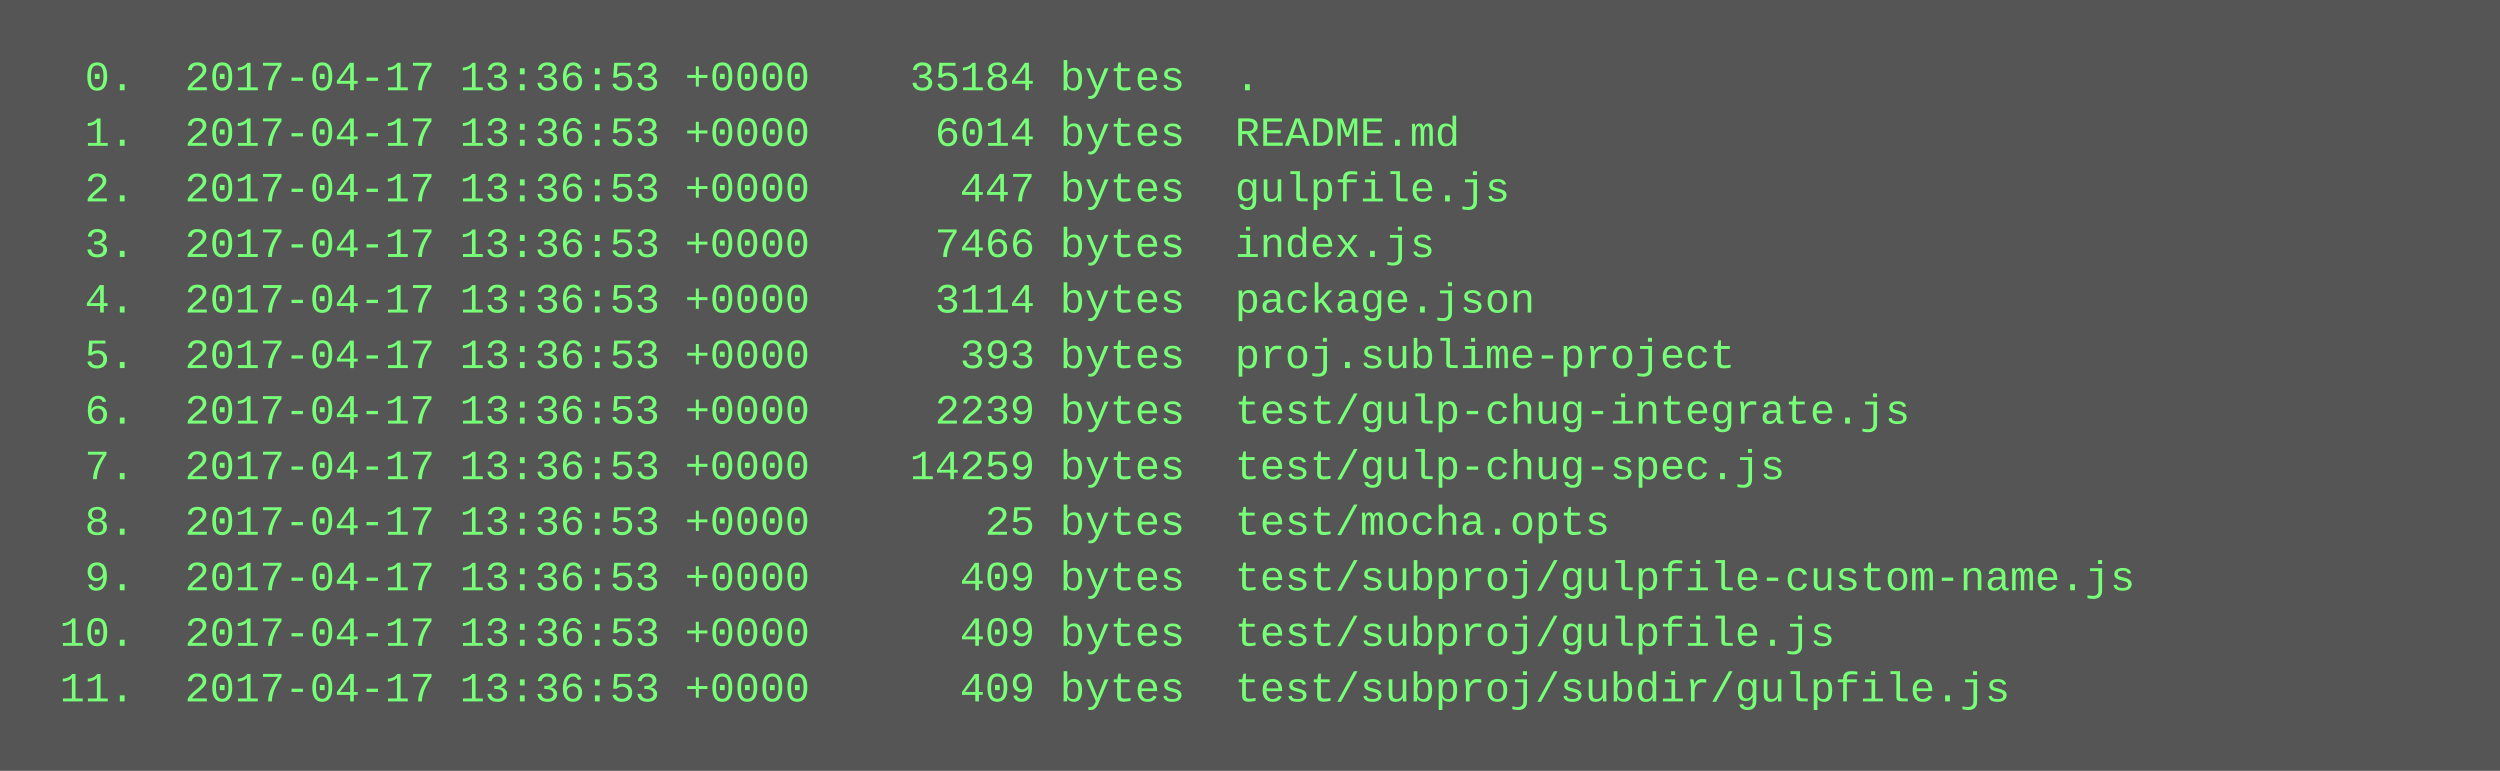
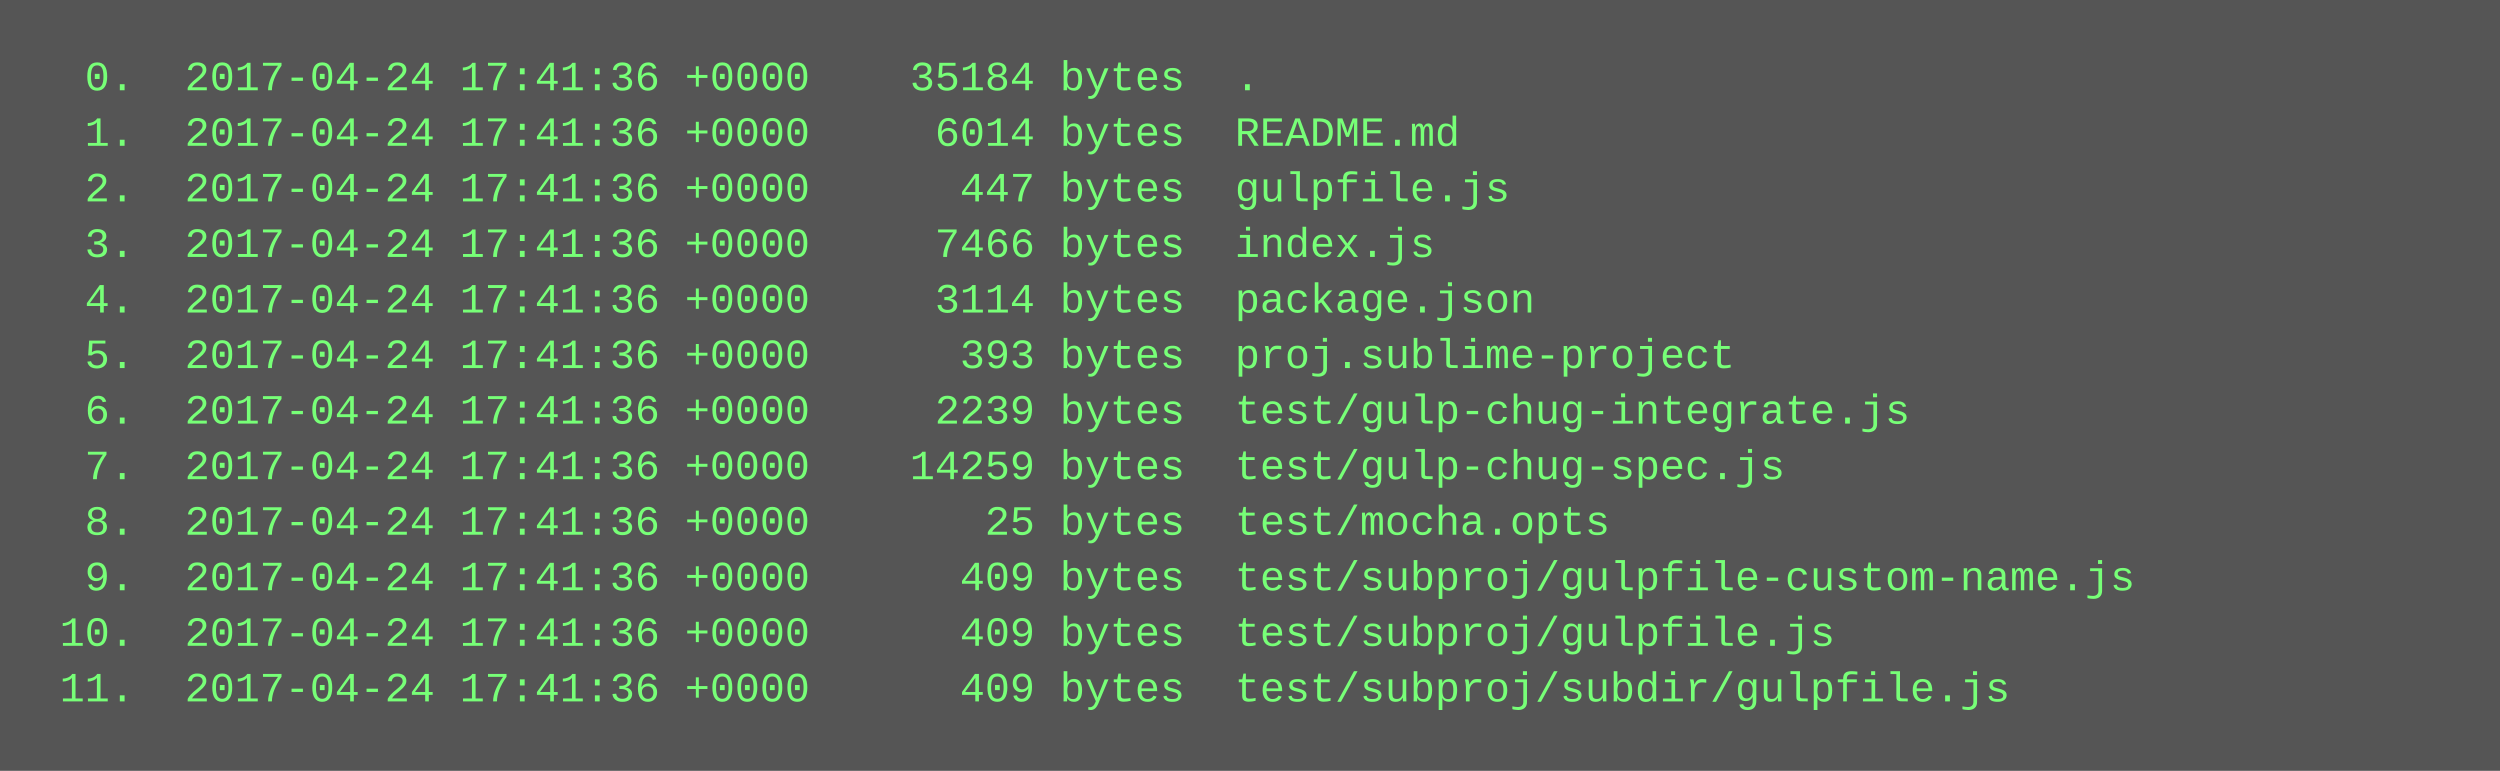
<svg xmlns="http://www.w3.org/2000/svg" height="222" width="720">
  <rect height="222" fill="#555" width="720" />
  <text fill="#7f7" font-family="Courier New" font-size="12" xml:space="preserve">
-     <tspan x="10" y="26">  0.  2017-04-17 13:36:53 +0000    35184 bytes  .</tspan>
-     <tspan x="10" y="42">  1.  2017-04-17 13:36:53 +0000     6014 bytes  README.md</tspan>
-     <tspan x="10" y="58">  2.  2017-04-17 13:36:53 +0000      447 bytes  gulpfile.js</tspan>
-     <tspan x="10" y="74">  3.  2017-04-17 13:36:53 +0000     7466 bytes  index.js</tspan>
-     <tspan x="10" y="90">  4.  2017-04-17 13:36:53 +0000     3114 bytes  package.json</tspan>
-     <tspan x="10" y="106">  5.  2017-04-17 13:36:53 +0000      393 bytes  proj.sublime-project</tspan>
-     <tspan x="10" y="122">  6.  2017-04-17 13:36:53 +0000     2239 bytes  test/gulp-chug-integrate.js</tspan>
-     <tspan x="10" y="138">  7.  2017-04-17 13:36:53 +0000    14259 bytes  test/gulp-chug-spec.js</tspan>
-     <tspan x="10" y="154">  8.  2017-04-17 13:36:53 +0000       25 bytes  test/mocha.opts</tspan>
-     <tspan x="10" y="170">  9.  2017-04-17 13:36:53 +0000      409 bytes  test/subproj/gulpfile-custom-name.js</tspan>
-     <tspan x="10" y="186"> 10.  2017-04-17 13:36:53 +0000      409 bytes  test/subproj/gulpfile.js</tspan>
-     <tspan x="10" y="202"> 11.  2017-04-17 13:36:53 +0000      409 bytes  test/subproj/subdir/gulpfile.js</tspan>
+     <tspan x="10" y="26">  0.  2017-04-24 17:41:36 +0000    35184 bytes  .</tspan>
+     <tspan x="10" y="42">  1.  2017-04-24 17:41:36 +0000     6014 bytes  README.md</tspan>
+     <tspan x="10" y="58">  2.  2017-04-24 17:41:36 +0000      447 bytes  gulpfile.js</tspan>
+     <tspan x="10" y="74">  3.  2017-04-24 17:41:36 +0000     7466 bytes  index.js</tspan>
+     <tspan x="10" y="90">  4.  2017-04-24 17:41:36 +0000     3114 bytes  package.json</tspan>
+     <tspan x="10" y="106">  5.  2017-04-24 17:41:36 +0000      393 bytes  proj.sublime-project</tspan>
+     <tspan x="10" y="122">  6.  2017-04-24 17:41:36 +0000     2239 bytes  test/gulp-chug-integrate.js</tspan>
+     <tspan x="10" y="138">  7.  2017-04-24 17:41:36 +0000    14259 bytes  test/gulp-chug-spec.js</tspan>
+     <tspan x="10" y="154">  8.  2017-04-24 17:41:36 +0000       25 bytes  test/mocha.opts</tspan>
+     <tspan x="10" y="170">  9.  2017-04-24 17:41:36 +0000      409 bytes  test/subproj/gulpfile-custom-name.js</tspan>
+     <tspan x="10" y="186"> 10.  2017-04-24 17:41:36 +0000      409 bytes  test/subproj/gulpfile.js</tspan>
+     <tspan x="10" y="202"> 11.  2017-04-24 17:41:36 +0000      409 bytes  test/subproj/subdir/gulpfile.js</tspan>
  </text>
</svg>
